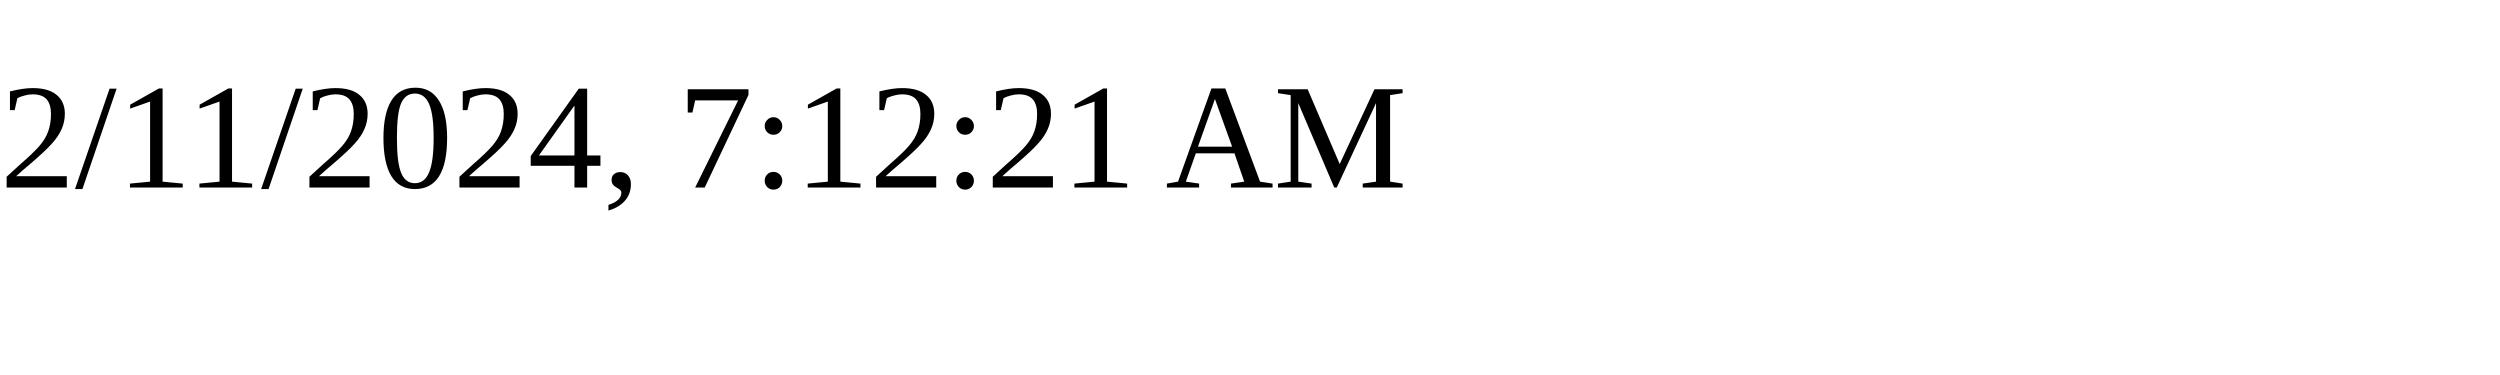
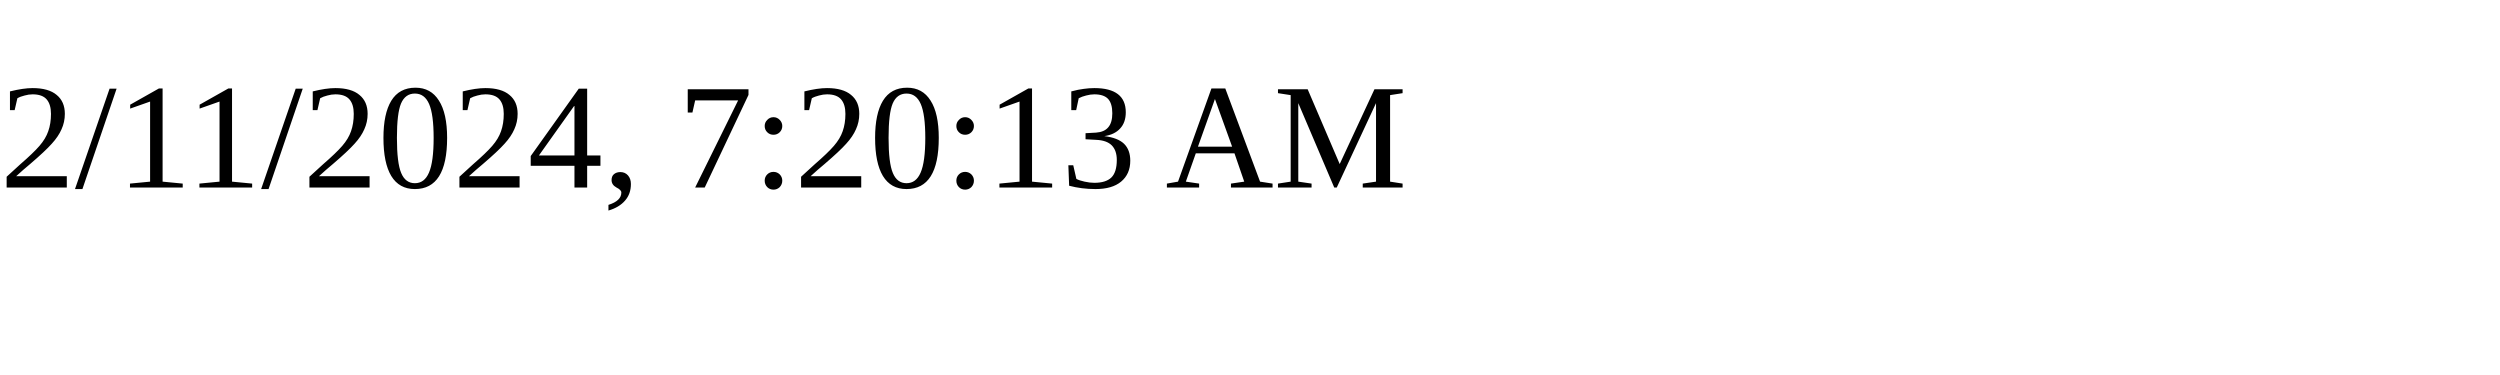
<svg xmlns="http://www.w3.org/2000/svg" height="30" width="200">
-   <text x="0" y="15">2/11/2024, 7:12:21 AM</text>
+   <text x="0" y="15">2/11/2024, 7:20:13 AM</text>
</svg>
